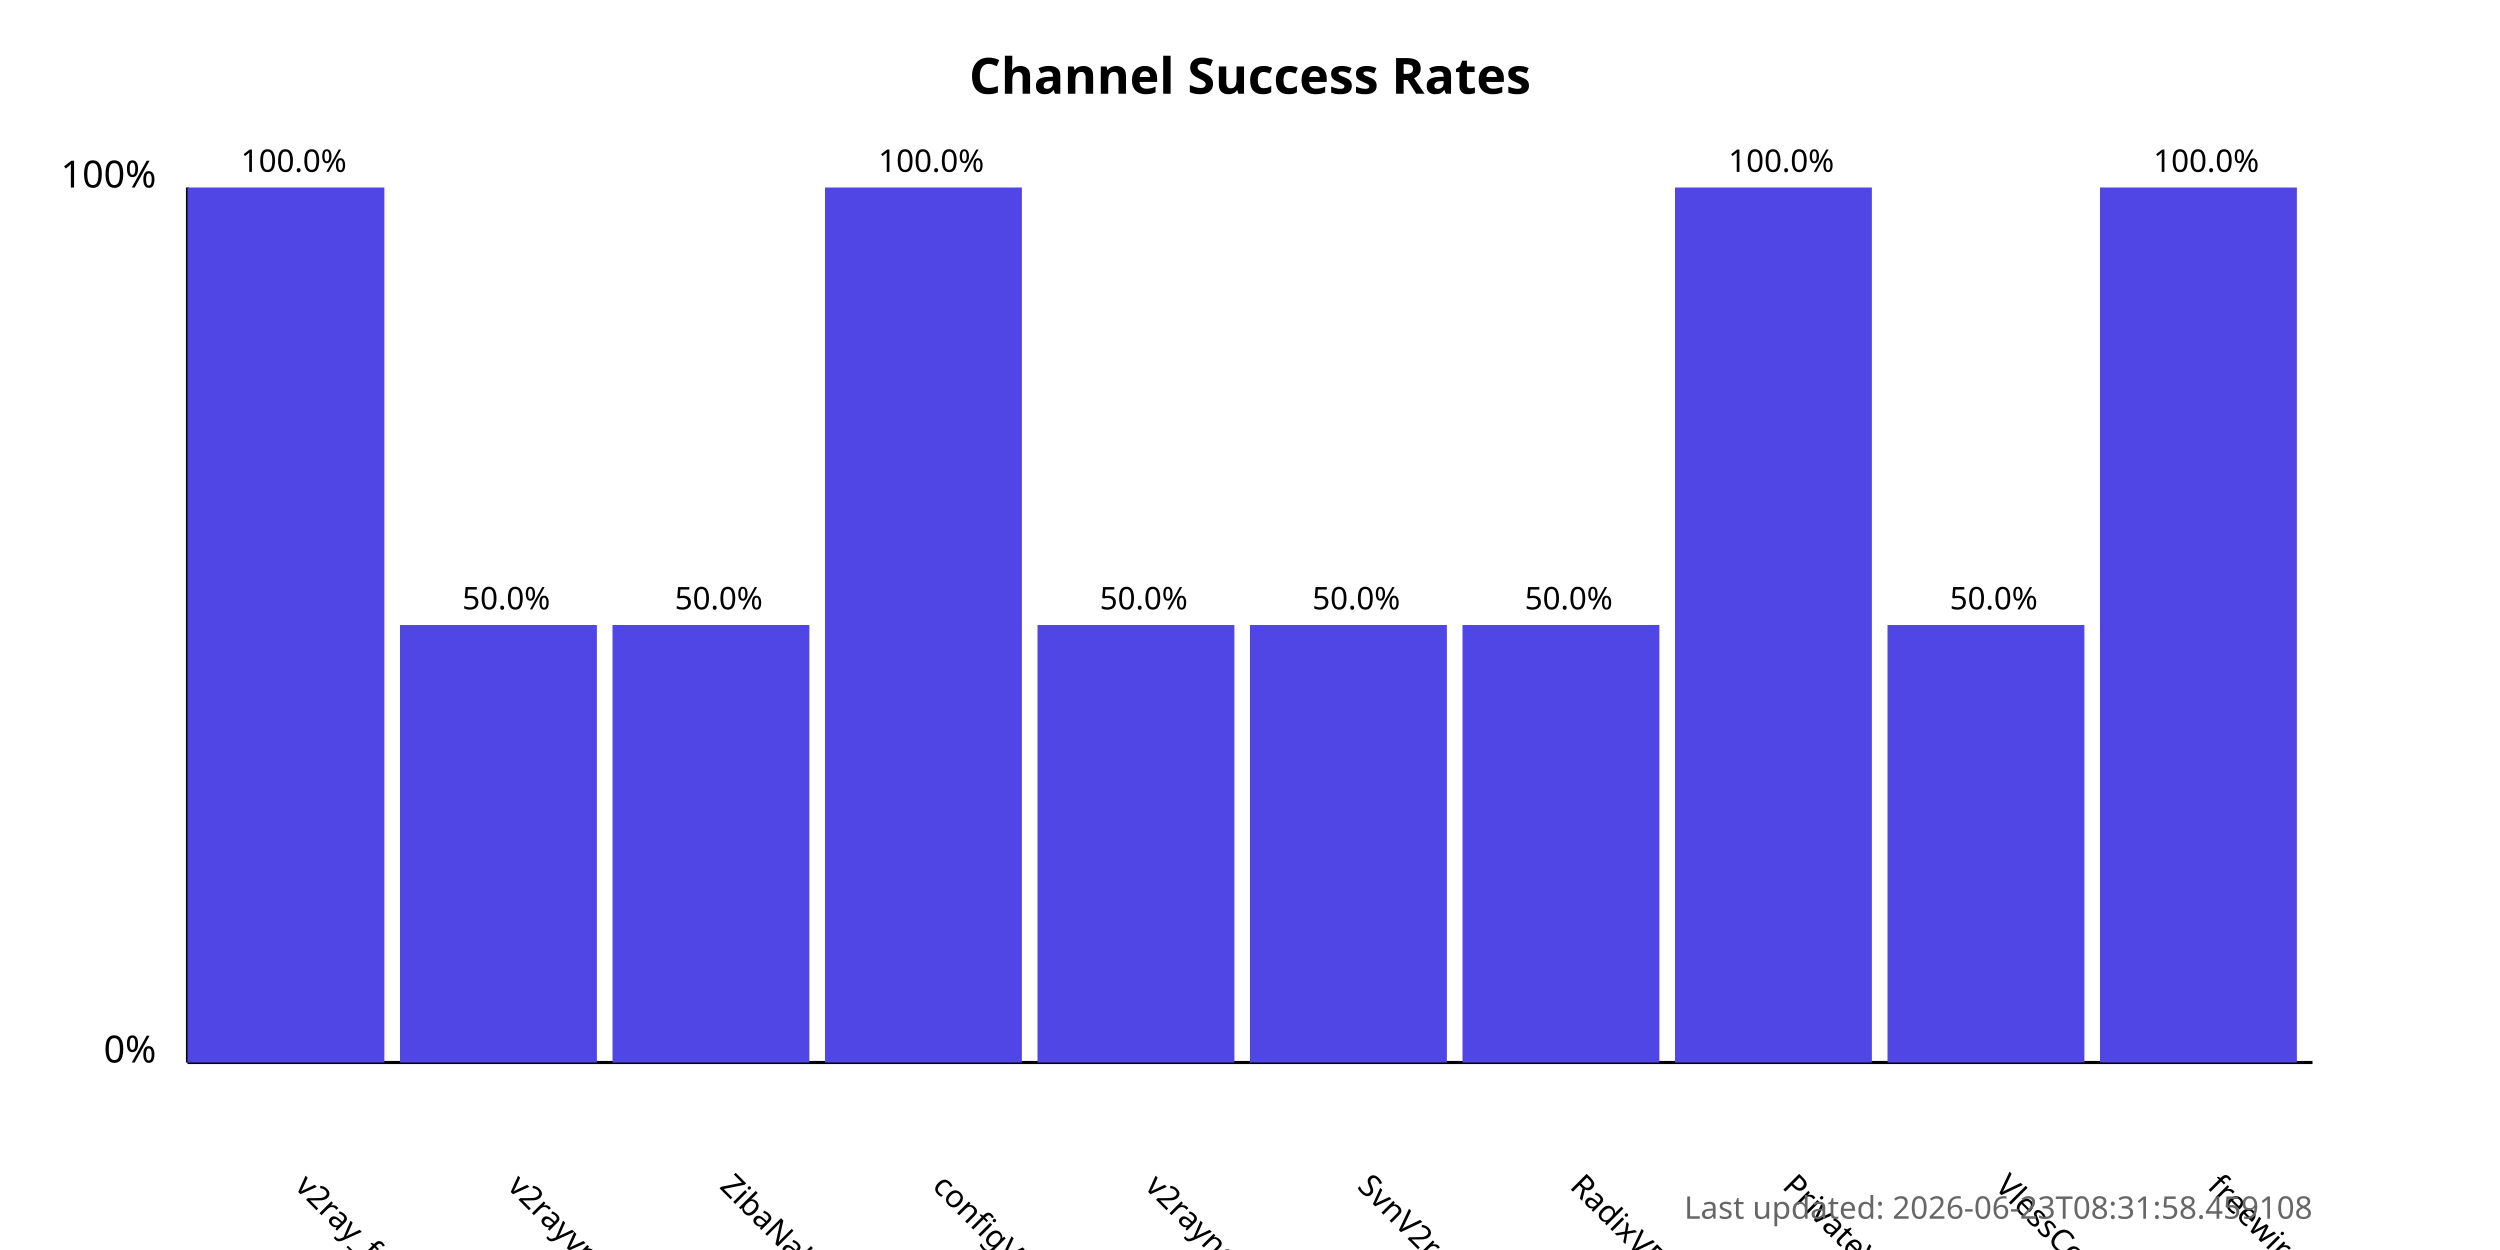
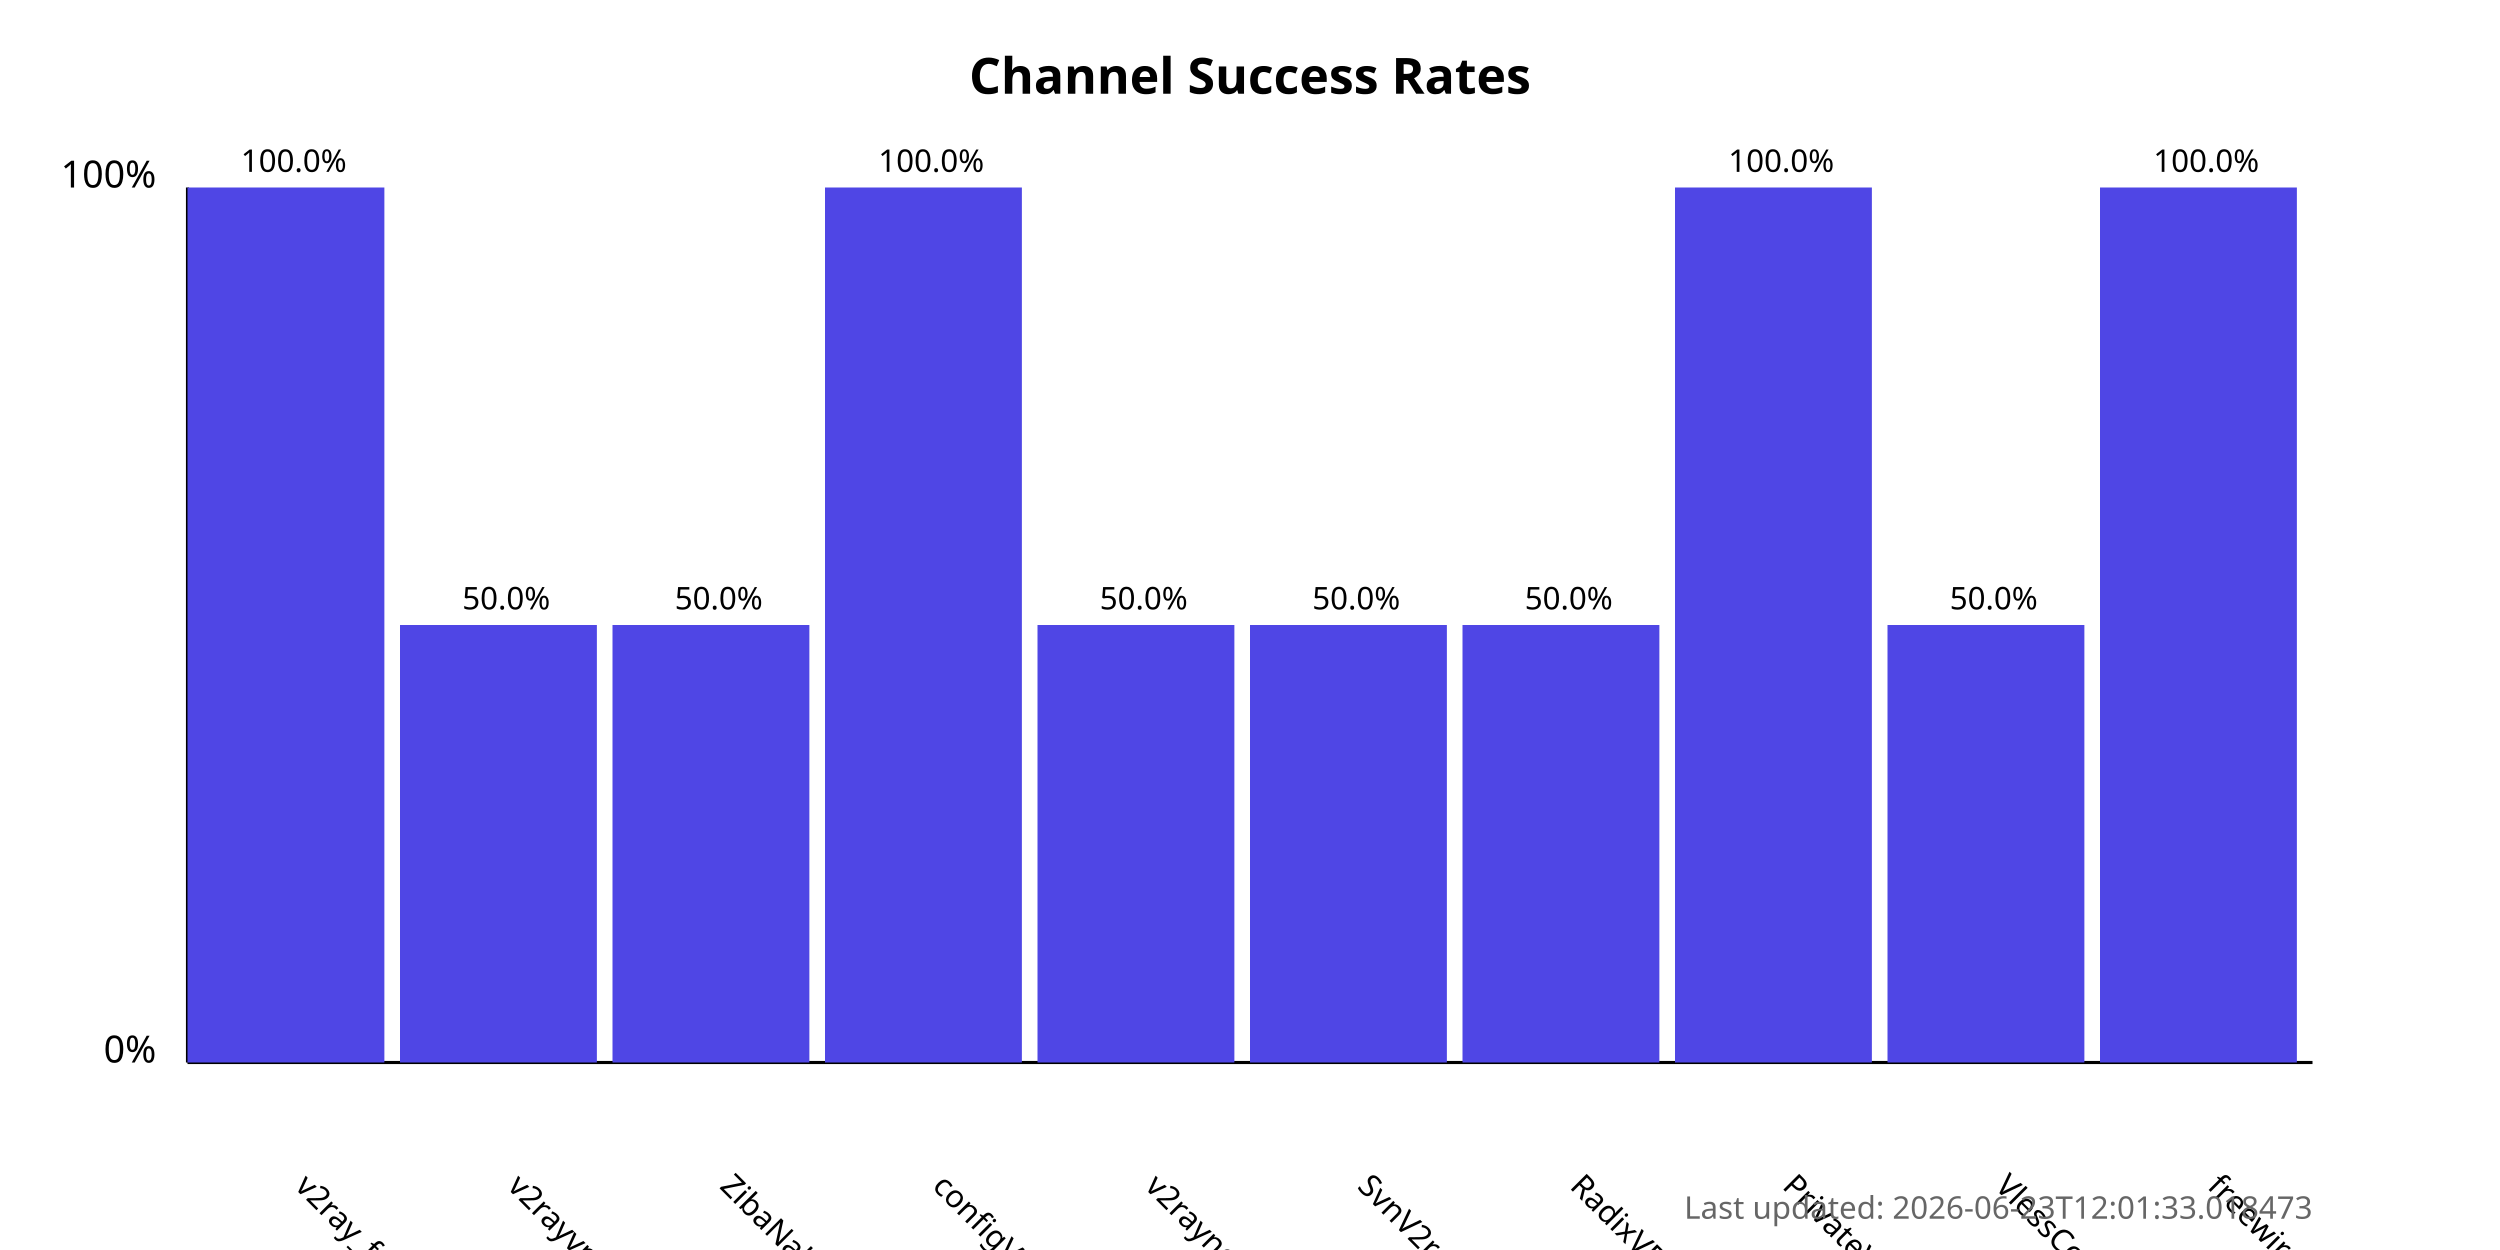
<svg xmlns="http://www.w3.org/2000/svg" width="800" height="400">
  <style>
            .chart-title { font: bold 16px sans-serif; }
            .axis-label { font: 12px sans-serif; }
            .tick-label { font: 10px sans-serif; }
            .bar { fill: #4f46e5; }
            .bar:hover { fill: #6366f1; }
            .timestamp { font: 10px sans-serif; fill: #666; }
        </style>
  <text x="400.0" y="30" text-anchor="middle" class="chart-title">
            Channel Success Rates
        </text>
  <line x1="60" y1="340" x2="60" y2="60" stroke="black" stroke-width="1" />
  <line x1="60" y1="340" x2="740" y2="340" stroke="black" stroke-width="1" />
  <text x="50" y="340" text-anchor="end" class="axis-label">0%</text>
  <text x="50" y="60" text-anchor="end" class="axis-label">100%</text>
  <g>
    <rect x="60" y="60.0" width="63.0" height="280.0" class="bar" />
    <text x="94.0" y="380" transform="rotate(45, 94.0, 380)" text-anchor="start" class="tick-label">
                v2ray_free_conf
            </text>
    <text x="94.0" y="55.0" text-anchor="middle" class="tick-label">
                100.0%
            </text>
  </g>
  <g>
    <rect x="128.0" y="200.0" width="63.0" height="140.0" class="bar" />
    <text x="162.0" y="380" transform="rotate(45, 162.0, 380)" text-anchor="start" class="tick-label">
                v2rayvpno
            </text>
    <text x="162.0" y="195.0" text-anchor="middle" class="tick-label">
                50.0%
            </text>
  </g>
  <g>
    <rect x="196.0" y="200.0" width="63.0" height="140.0" class="bar" />
    <text x="230.0" y="380" transform="rotate(45, 230.0, 380)" text-anchor="start" class="tick-label">
                ZibaNabz
            </text>
    <text x="230.0" y="195.0" text-anchor="middle" class="tick-label">
                50.0%
            </text>
  </g>
  <g>
    <rect x="264.0" y="60.0" width="63.0" height="280.0" class="bar" />
    <text x="298.0" y="380" transform="rotate(45, 298.0, 380)" text-anchor="start" class="tick-label">
                configV2rayForFree
            </text>
    <text x="298.0" y="55.0" text-anchor="middle" class="tick-label">
                100.0%
            </text>
  </g>
  <g>
    <rect x="332.0" y="200.0" width="63.0" height="140.0" class="bar" />
    <text x="366.0" y="380" transform="rotate(45, 366.0, 380)" text-anchor="start" class="tick-label">
                v2rayngvpn
            </text>
    <text x="366.0" y="195.0" text-anchor="middle" class="tick-label">
                50.0%
            </text>
  </g>
  <g>
    <rect x="400.0" y="200.0" width="63.0" height="140.0" class="bar" />
    <text x="434.0" y="380" transform="rotate(45, 434.0, 380)" text-anchor="start" class="tick-label">
                SvnV2ray
            </text>
    <text x="434.0" y="195.0" text-anchor="middle" class="tick-label">
                50.0%
            </text>
  </g>
  <g>
    <rect x="468.0" y="200.0" width="63.0" height="140.0" class="bar" />
    <text x="502.0" y="380" transform="rotate(45, 502.0, 380)" text-anchor="start" class="tick-label">
                RadixVPN
            </text>
    <text x="502.0" y="195.0" text-anchor="middle" class="tick-label">
                50.0%
            </text>
  </g>
  <g>
    <rect x="536.0" y="60.0" width="63.0" height="280.0" class="bar" />
    <text x="570.0" y="380" transform="rotate(45, 570.0, 380)" text-anchor="start" class="tick-label">
                PrivateVPNs
            </text>
    <text x="570.0" y="55.0" text-anchor="middle" class="tick-label">
                100.0%
            </text>
  </g>
  <g>
    <rect x="604.0" y="200.0" width="63.0" height="140.0" class="bar" />
    <text x="638.0" y="380" transform="rotate(45, 638.0, 380)" text-anchor="start" class="tick-label">
                VlessConfig
            </text>
    <text x="638.0" y="195.0" text-anchor="middle" class="tick-label">
                50.0%
            </text>
  </g>
  <g>
    <rect x="672.0" y="60.0" width="63.0" height="280.0" class="bar" />
    <text x="706.0" y="380" transform="rotate(45, 706.0, 380)" text-anchor="start" class="tick-label">
                freewireguard
            </text>
    <text x="706.0" y="55.0" text-anchor="middle" class="tick-label">
                100.0%
            </text>
  </g>
  <text x="740" y="390" text-anchor="end" class="timestamp">
-             Last updated: 2026-06-23T08:31:58.459108
+             Last updated: 2026-06-23T12:01:33.018473
        </text>
</svg>
